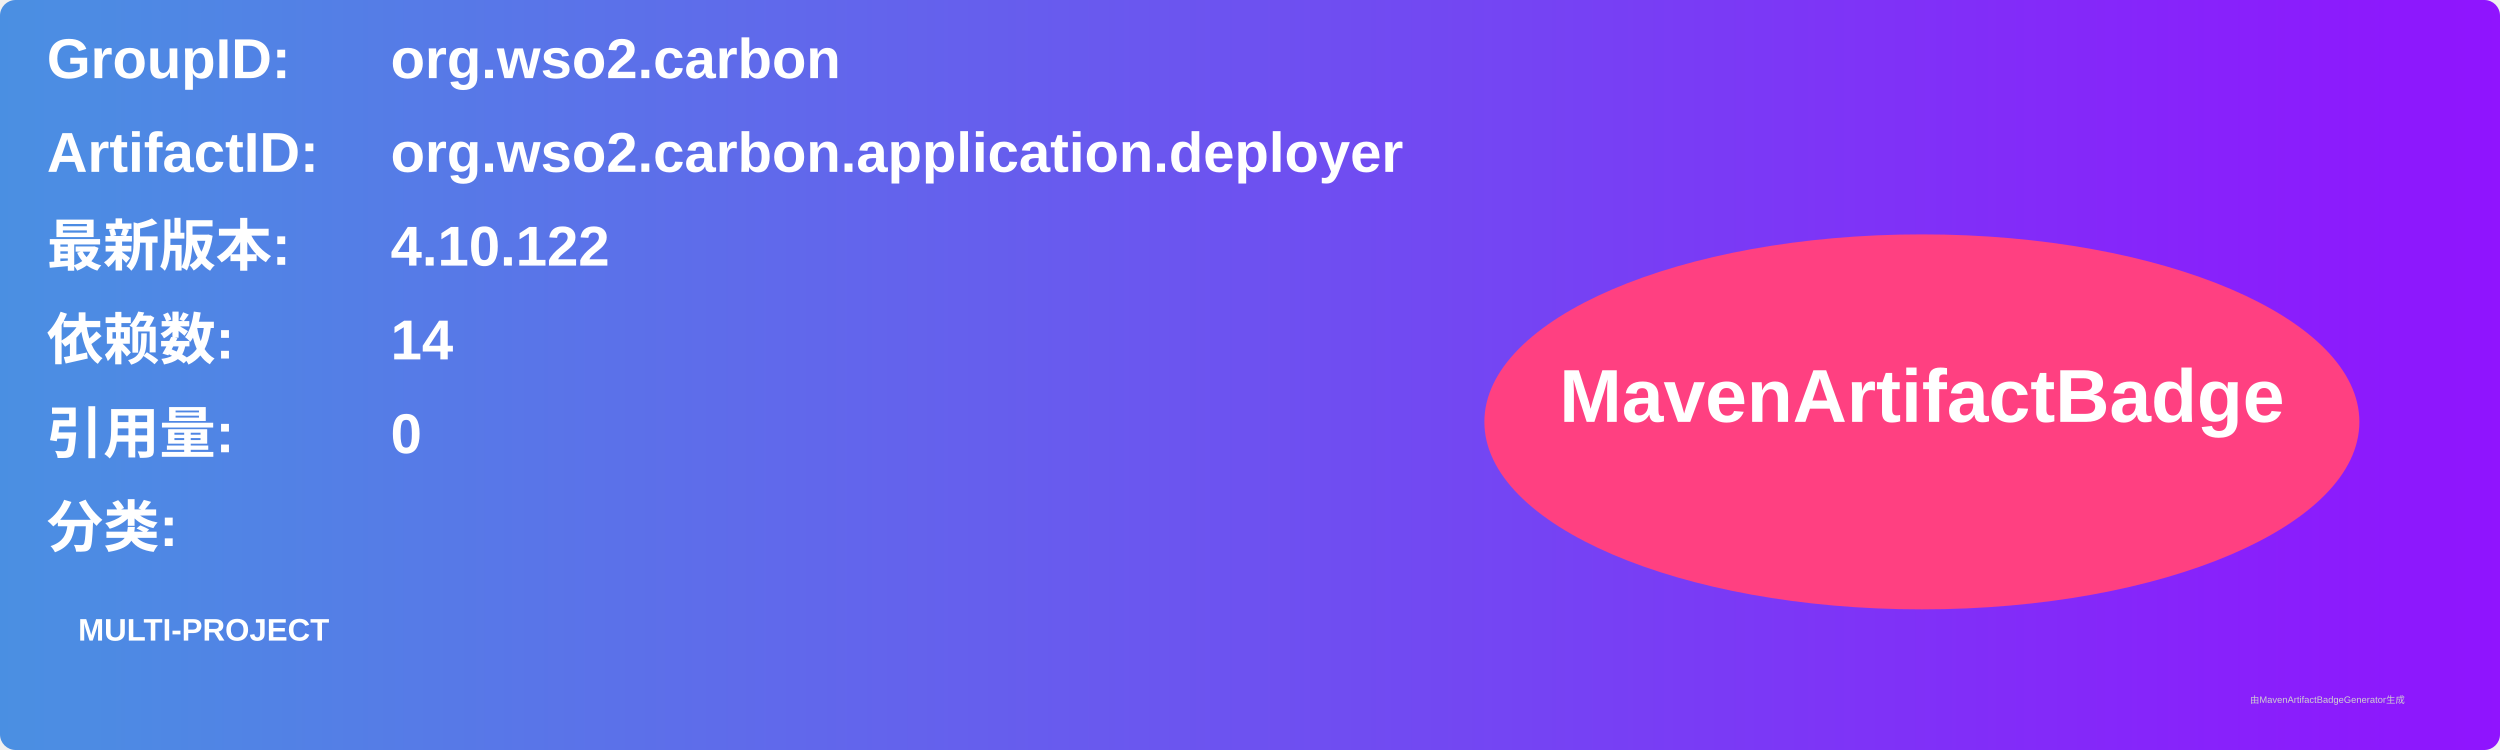
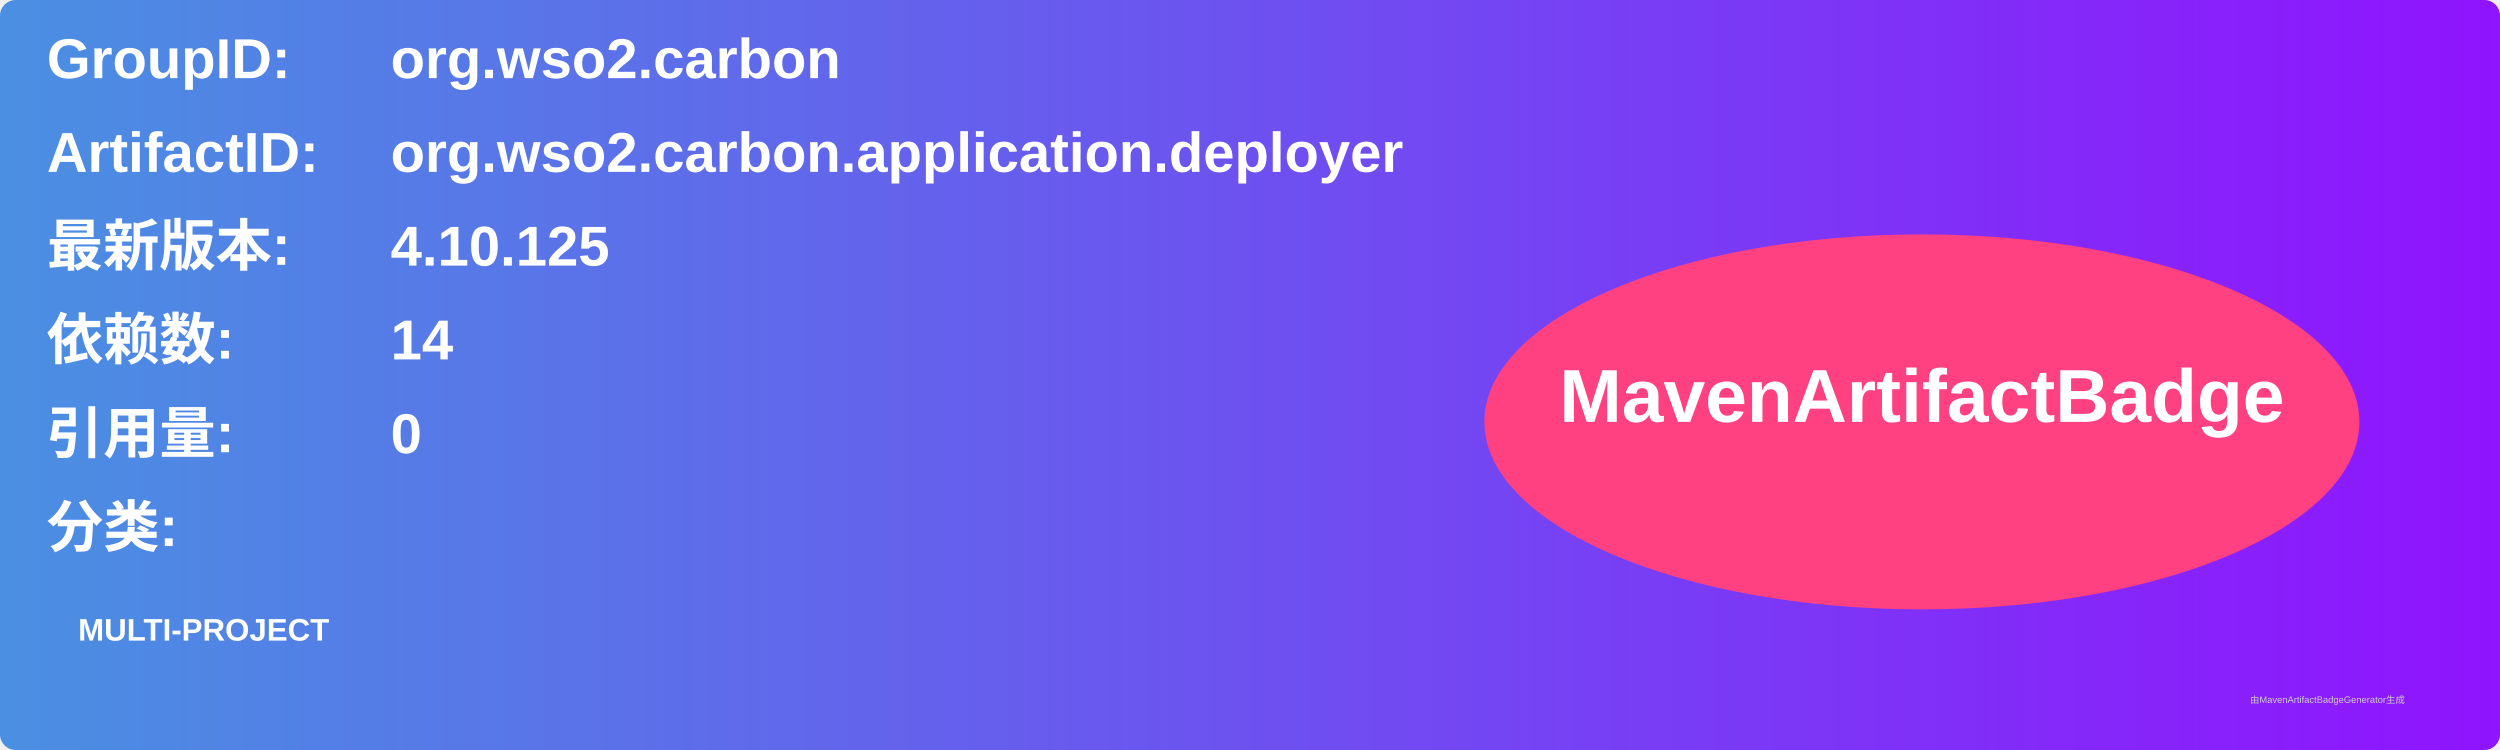
<svg xmlns="http://www.w3.org/2000/svg" width="800" height="240" viewBox="0 0 800 240">
  <linearGradient id="grad" x1="0%" y1="0%" x2="100%" y2="0%">
    <stop offset="0%" stop-color="#4a90e2" />
    <stop offset="100%" stop-color="#9013fe" />
  </linearGradient>
  <rect width="100%" height="100%" rx="5" ry="5" fill="url(#grad)" />
  <g transform="translate(15, 15)">
    <text x="0" y="10" font-family="Arial" font-size="18" fill="white" font-weight="bold" width="260">GroupID:</text>
    <text x="110" y="10" font-family="Arial" font-size="18" fill="white" font-weight="bold" width="460">org.wso2.carbon</text>
    <text x="0" y="40" font-family="Arial" font-size="18" fill="white" font-weight="bold" width="260">ArtifactID:</text>
    <text x="110" y="40" font-family="Arial" font-size="18" fill="white" font-weight="bold" width="460">org.wso2.carbon.application.deployer</text>
    <text x="0" y="70" font-family="Arial" font-size="18" fill="white" font-weight="bold">最新版本:</text>
    <text x="110" y="70" font-family="Arial" font-size="18" fill="white" font-weight="bold">
-       <tspan font-weight="bold">4.10.122</tspan>
+       <tspan font-weight="bold">4.10.125</tspan>
    </text>
    <text x="0" y="100" font-family="Arial" font-size="18" fill="white" font-weight="bold">依赖数: </text>
    <text x="110" y="100" font-family="Arial" font-size="18" fill="white">
      <tspan font-weight="bold">14</tspan>
    </text>
    <text x="0" y="130" font-family="Arial" font-size="18" fill="white" font-weight="bold">引用量: </text>
    <text x="110" y="130" font-family="Arial" font-size="18" fill="white">
      <tspan font-weight="bold">0</tspan>
    </text>
    <text x="0" y="160" font-family="Arial" font-size="18" fill="white" font-weight="bold">分类:</text>
    <text x="10" y="190" font-family="Arial" font-size="10" fill="white">
      <tspan font-weight="bold">MULTI-PROJECT</tspan>
    </text>
    <ellipse cx="600" cy="120" rx="140" ry="60" fill="#ff4081" />
    <text x="600" y="120" text-anchor="middle" font-family="Arial" font-size="24" fill="white" font-weight="bold">MavenArtifactBadge</text>
  </g>
  <text x="720" y="225" font-family="Arial" font-size="3" fill="#d0d0d0">由MavenArtifactBadgeGenerator生成</text>
</svg>
